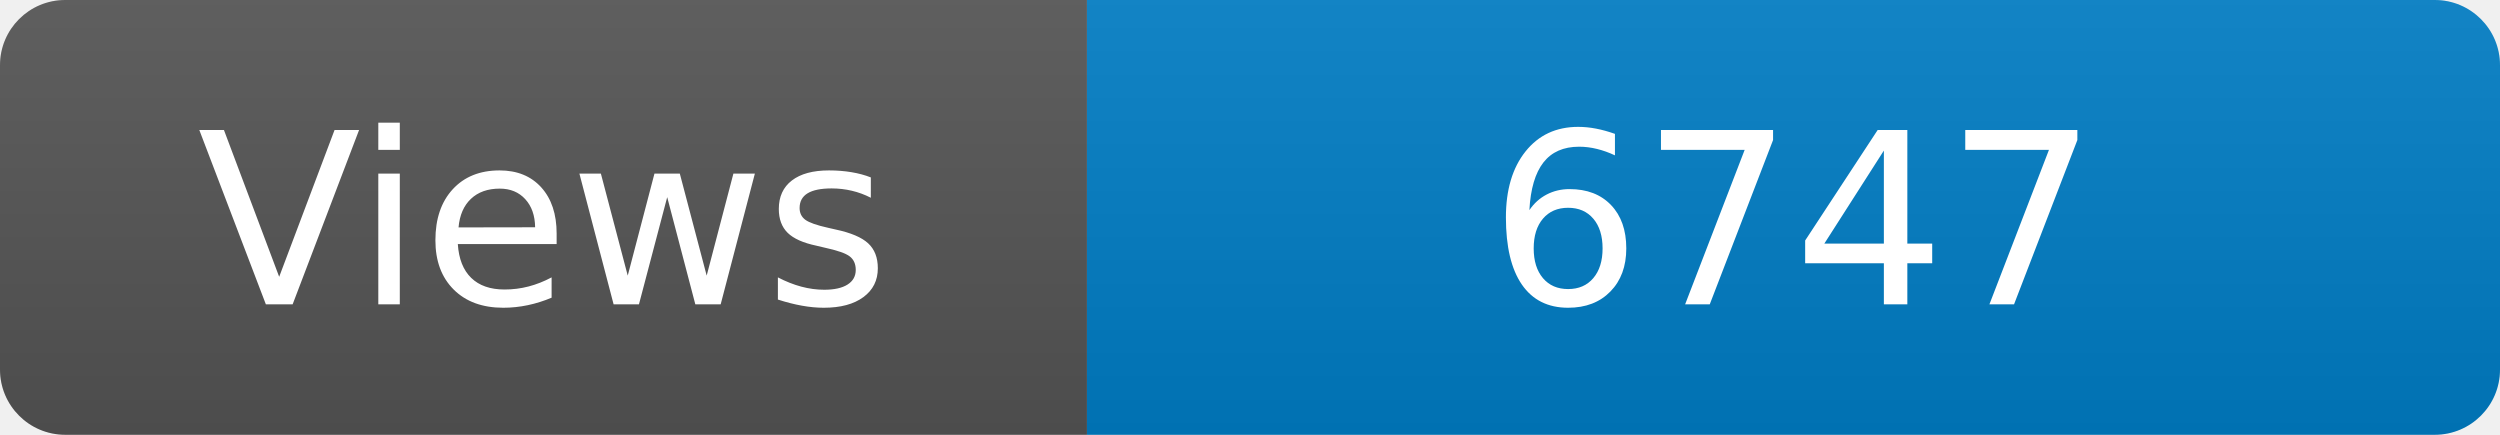
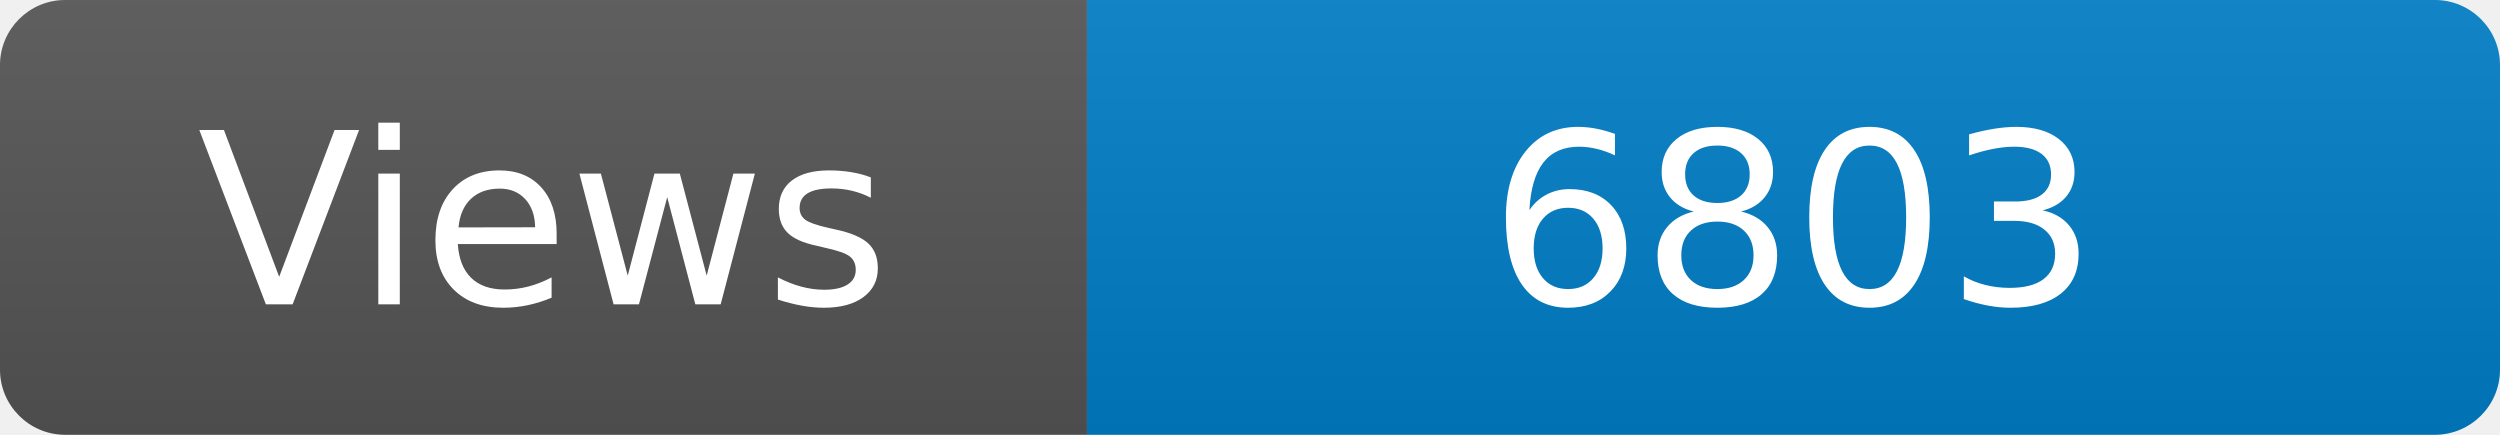
<svg xmlns="http://www.w3.org/2000/svg" width="115" height="20" role="img" aria-label="Maintained?: yes">
  <linearGradient id="s" x2="0" y2="100%">
    <stop offset="0" stop-color="#bbb" stop-opacity=".1" />
    <stop offset="1" stop-opacity=".1" />
  </linearGradient>
  <clipPath id="r">
    <rect width="115" height="20" rx="3" fill="#fff" />
  </clipPath>
  <g clip-path="url(#r)">
    <rect width="50" height="20" fill="#555" />
    <rect x="50" width="160" height="20" fill="#007ec6" />
    <rect width="115" height="20" fill="url(#s)" />
  </g>
  <g fill="#fff" text-anchor="middle" font-family="Verdana,Geneva,DejaVu Sans,sans-serif" font-size="110">
    <text x="250" y="140" transform="scale(.1)" fill="#fff">Views</text>
-     <text x="825" y="140" transform="scale(.1)" fill="#fff">6747</text>
+     <text x="825" y="140" transform="scale(.1)" fill="#fff">6803</text>
  </g>
</svg>
